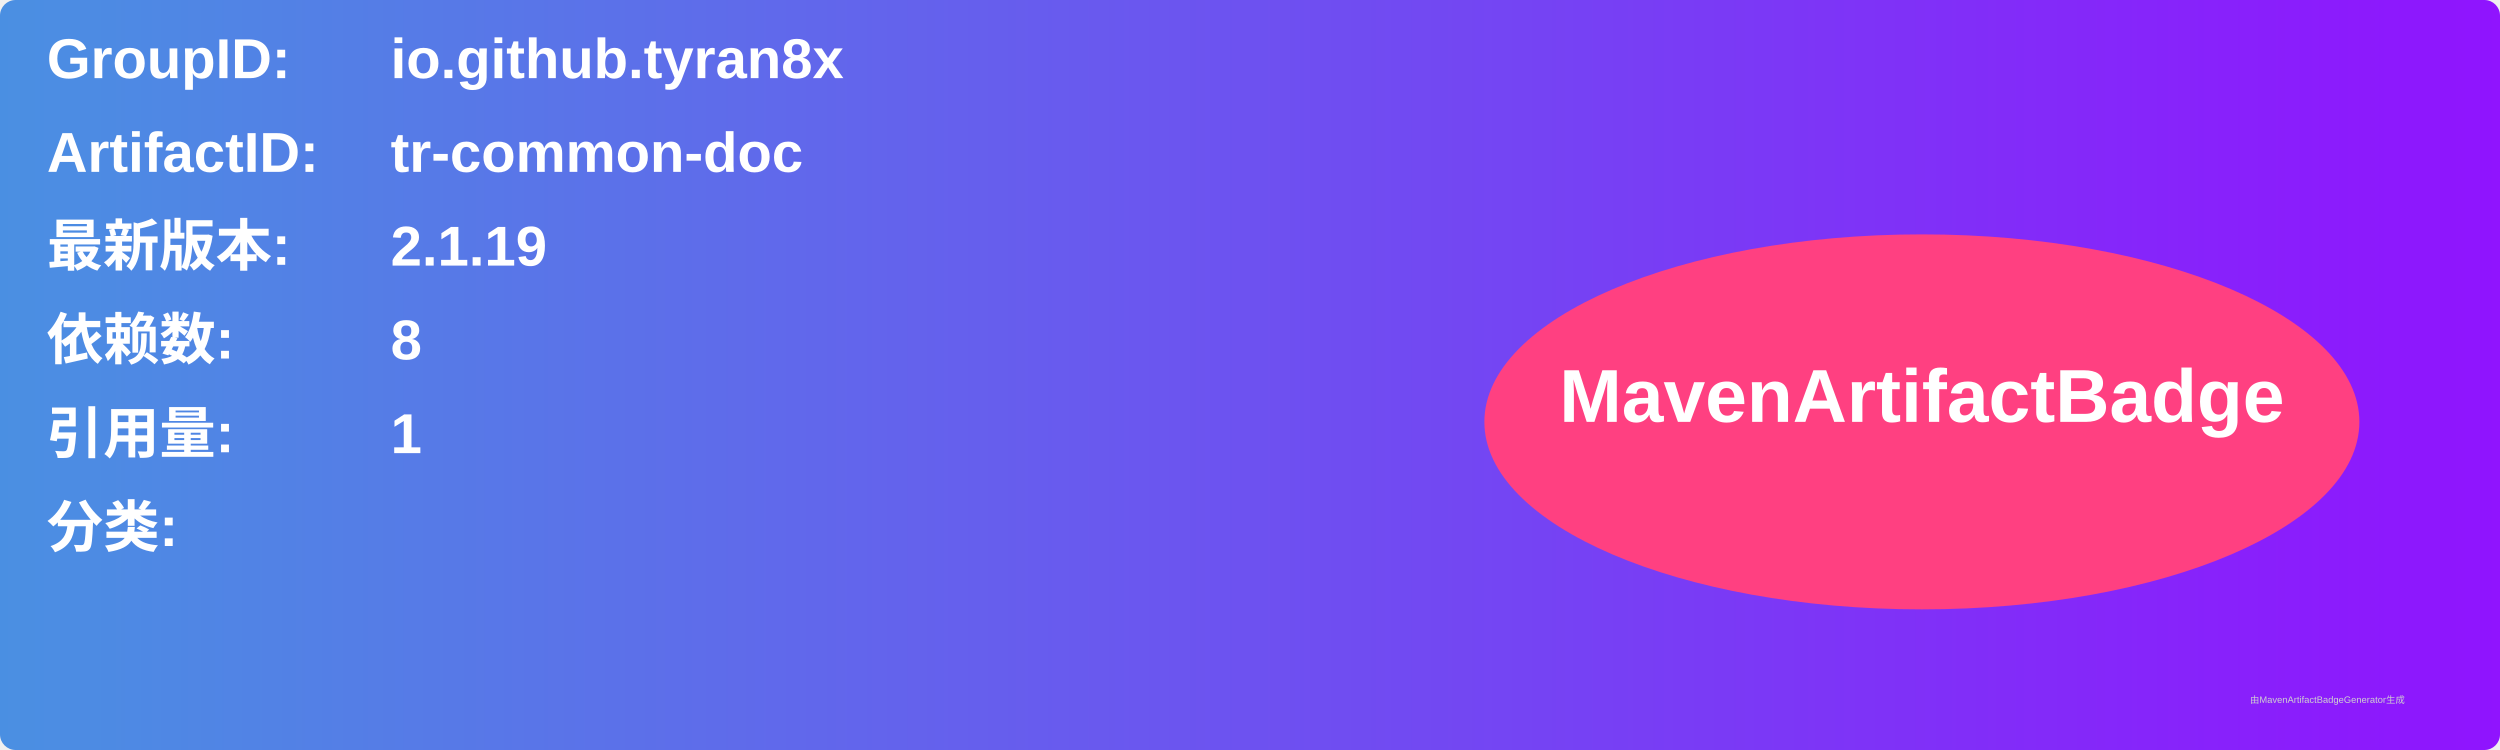
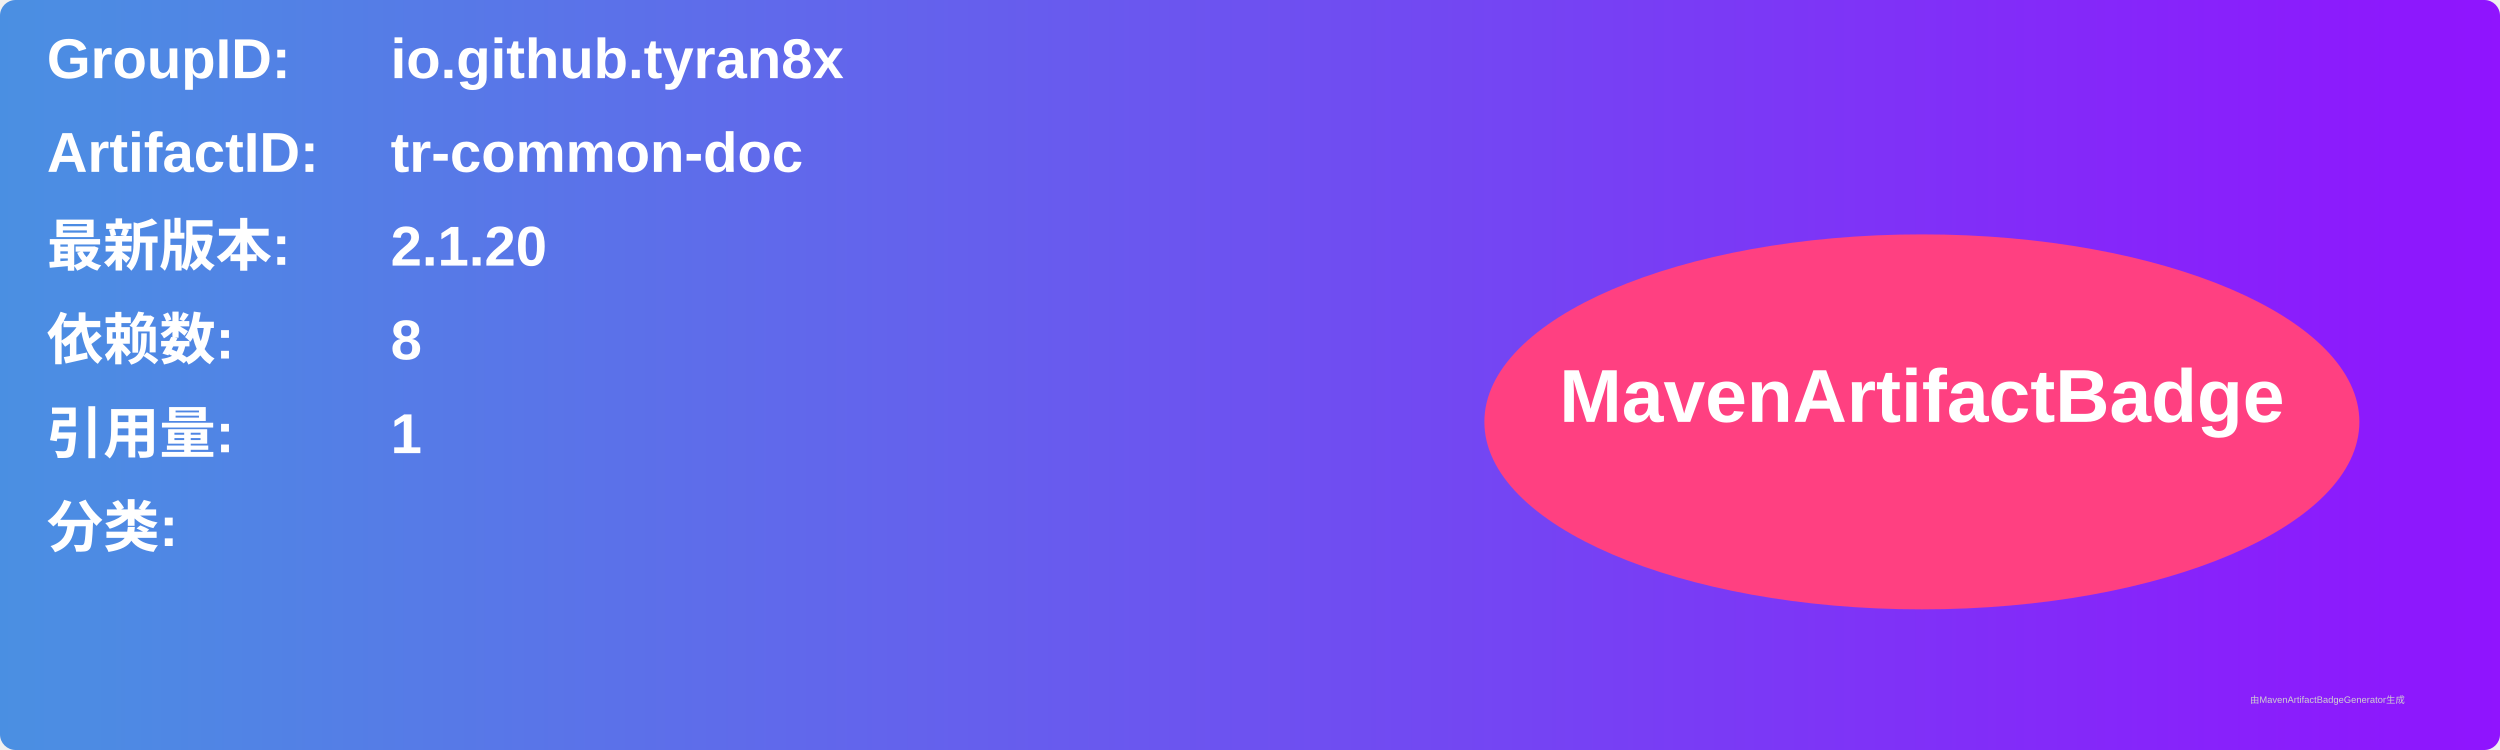
<svg xmlns="http://www.w3.org/2000/svg" width="800" height="240" viewBox="0 0 800 240">
  <linearGradient id="grad" x1="0%" y1="0%" x2="100%" y2="0%">
    <stop offset="0%" stop-color="#4a90e2" />
    <stop offset="100%" stop-color="#9013fe" />
  </linearGradient>
  <rect width="100%" height="100%" rx="5" ry="5" fill="url(#grad)" />
  <g transform="translate(15, 15)">
    <text x="0" y="10" font-family="Arial" font-size="18" fill="white" font-weight="bold" width="260">GroupID:</text>
    <text x="110" y="10" font-family="Arial" font-size="18" fill="white" font-weight="bold" width="460">io.github.tyran8x</text>
    <text x="0" y="40" font-family="Arial" font-size="18" fill="white" font-weight="bold" width="260">ArtifactID:</text>
    <text x="110" y="40" font-family="Arial" font-size="18" fill="white" font-weight="bold" width="460">tr-common-doc</text>
    <text x="0" y="70" font-family="Arial" font-size="18" fill="white" font-weight="bold">最新版本:</text>
    <text x="110" y="70" font-family="Arial" font-size="18" fill="white" font-weight="bold">
-       <tspan font-weight="bold">2.1.19</tspan>
+       <tspan font-weight="bold">2.1.20</tspan>
    </text>
    <text x="0" y="100" font-family="Arial" font-size="18" fill="white" font-weight="bold">依赖数: </text>
    <text x="110" y="100" font-family="Arial" font-size="18" fill="white">
      <tspan font-weight="bold">8</tspan>
    </text>
    <text x="0" y="130" font-family="Arial" font-size="18" fill="white" font-weight="bold">引用量: </text>
    <text x="110" y="130" font-family="Arial" font-size="18" fill="white">
      <tspan font-weight="bold">1</tspan>
    </text>
    <text x="0" y="160" font-family="Arial" font-size="18" fill="white" font-weight="bold">分类:</text>
    <text x="10" y="190" font-family="Arial" font-size="10" fill="white">
      <tspan font-weight="bold" />
    </text>
    <ellipse cx="600" cy="120" rx="140" ry="60" fill="#ff4081" />
    <text x="600" y="120" text-anchor="middle" font-family="Arial" font-size="24" fill="white" font-weight="bold">MavenArtifactBadge</text>
  </g>
  <text x="720" y="225" font-family="Arial" font-size="3" fill="#d0d0d0">由MavenArtifactBadgeGenerator生成</text>
</svg>
